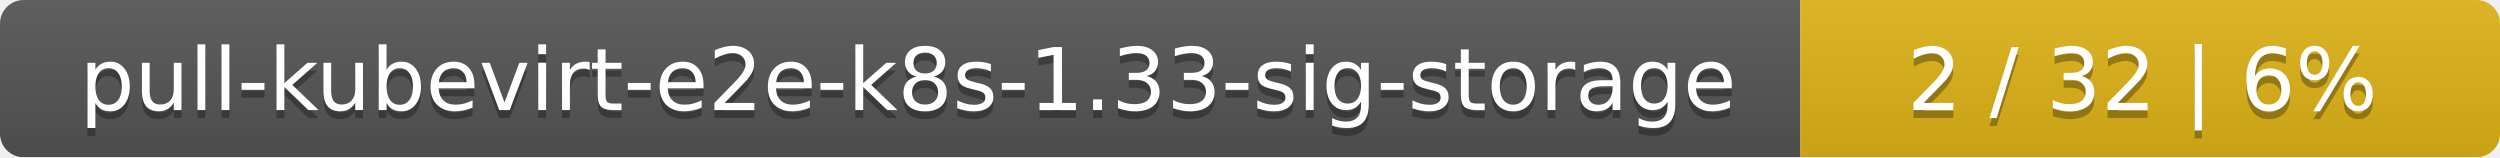
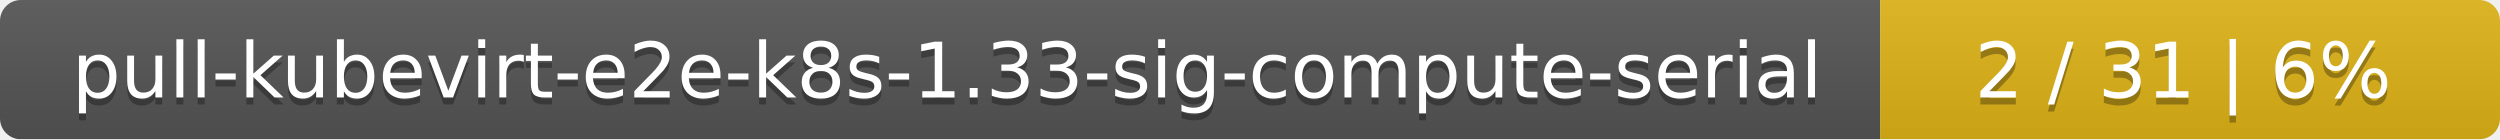
- <svg xmlns="http://www.w3.org/2000/svg" width="318" height="20">
+ <svg xmlns="http://www.w3.org/2000/svg" width="359" height="20">
  <linearGradient id="smooth" x2="0" y2="100%">
    <stop offset="0" stop-color="#bbb" stop-opacity=".1" />
    <stop offset="1" stop-opacity=".1" />
  </linearGradient>
  <mask id="round">
-     <rect width="318" height="20" rx="3" fill="#fff" />
+     <rect width="359" height="20" rx="3" fill="#fff" />
  </mask>
  <g mask="url(#round)">
-     <rect width="229" height="20" fill="#555" />
-     <rect x="229" width="89" height="20" fill="#dfb317" />
-     <rect width="318" height="20" fill="url(#smooth)" />
+     <rect width="270" height="20" fill="#555" />
+     <rect x="270" width="89" height="20" fill="#dfb317" />
+     <rect width="359" height="20" fill="url(#smooth)" />
  </g>
  <g fill="#fff" text-anchor="middle" font-family="DejaVu Sans,Verdana,Geneva,sans-serif" font-size="11">
-     <text x="115.5" y="15" fill="#010101" fill-opacity=".3">pull-kubevirt-e2e-k8s-1.33-sig-storage</text>
-     <text x="115.5" y="14">pull-kubevirt-e2e-k8s-1.33-sig-storage</text>
-     <text x="272.5" y="15" fill="#010101" fill-opacity=".3">2 / 32    |    6%</text>
-     <text x="272.5" y="14">2 / 32    |    6%</text>
+     <text x="136" y="15" fill="#010101" fill-opacity=".3">pull-kubevirt-e2e-k8s-1.33-sig-compute-serial</text>
+     <text x="136" y="14">pull-kubevirt-e2e-k8s-1.33-sig-compute-serial</text>
+     <text x="313.5" y="15" fill="#010101" fill-opacity=".3">2 / 31    |    6%</text>
+     <text x="313.5" y="14">2 / 31    |    6%</text>
  </g>
</svg>
